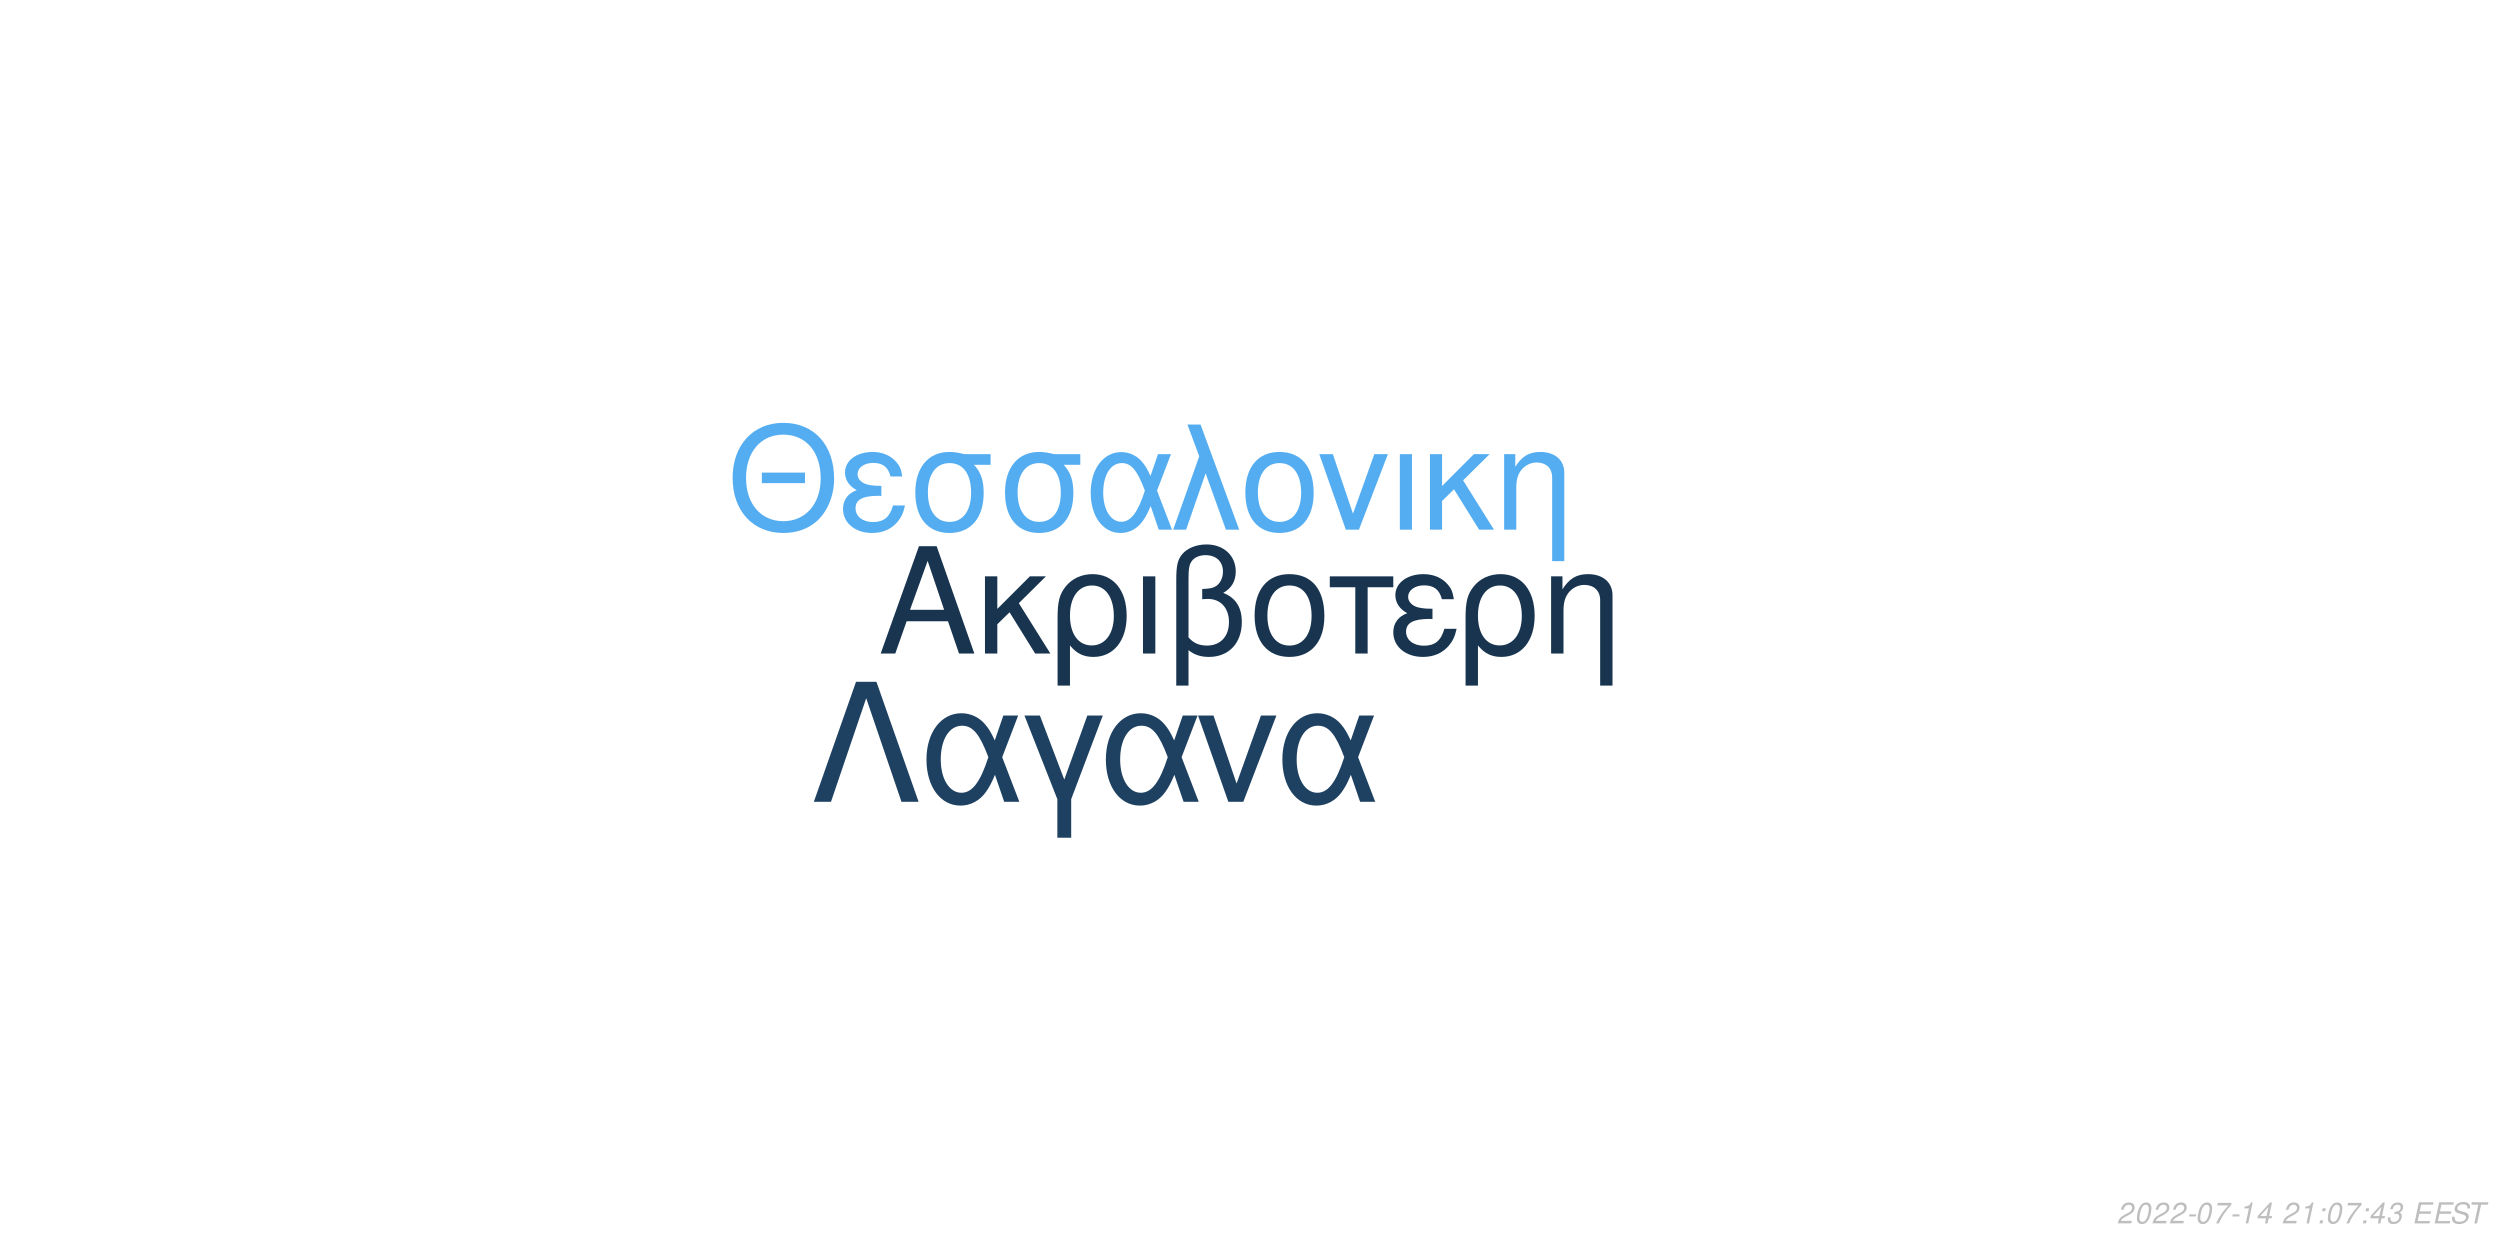
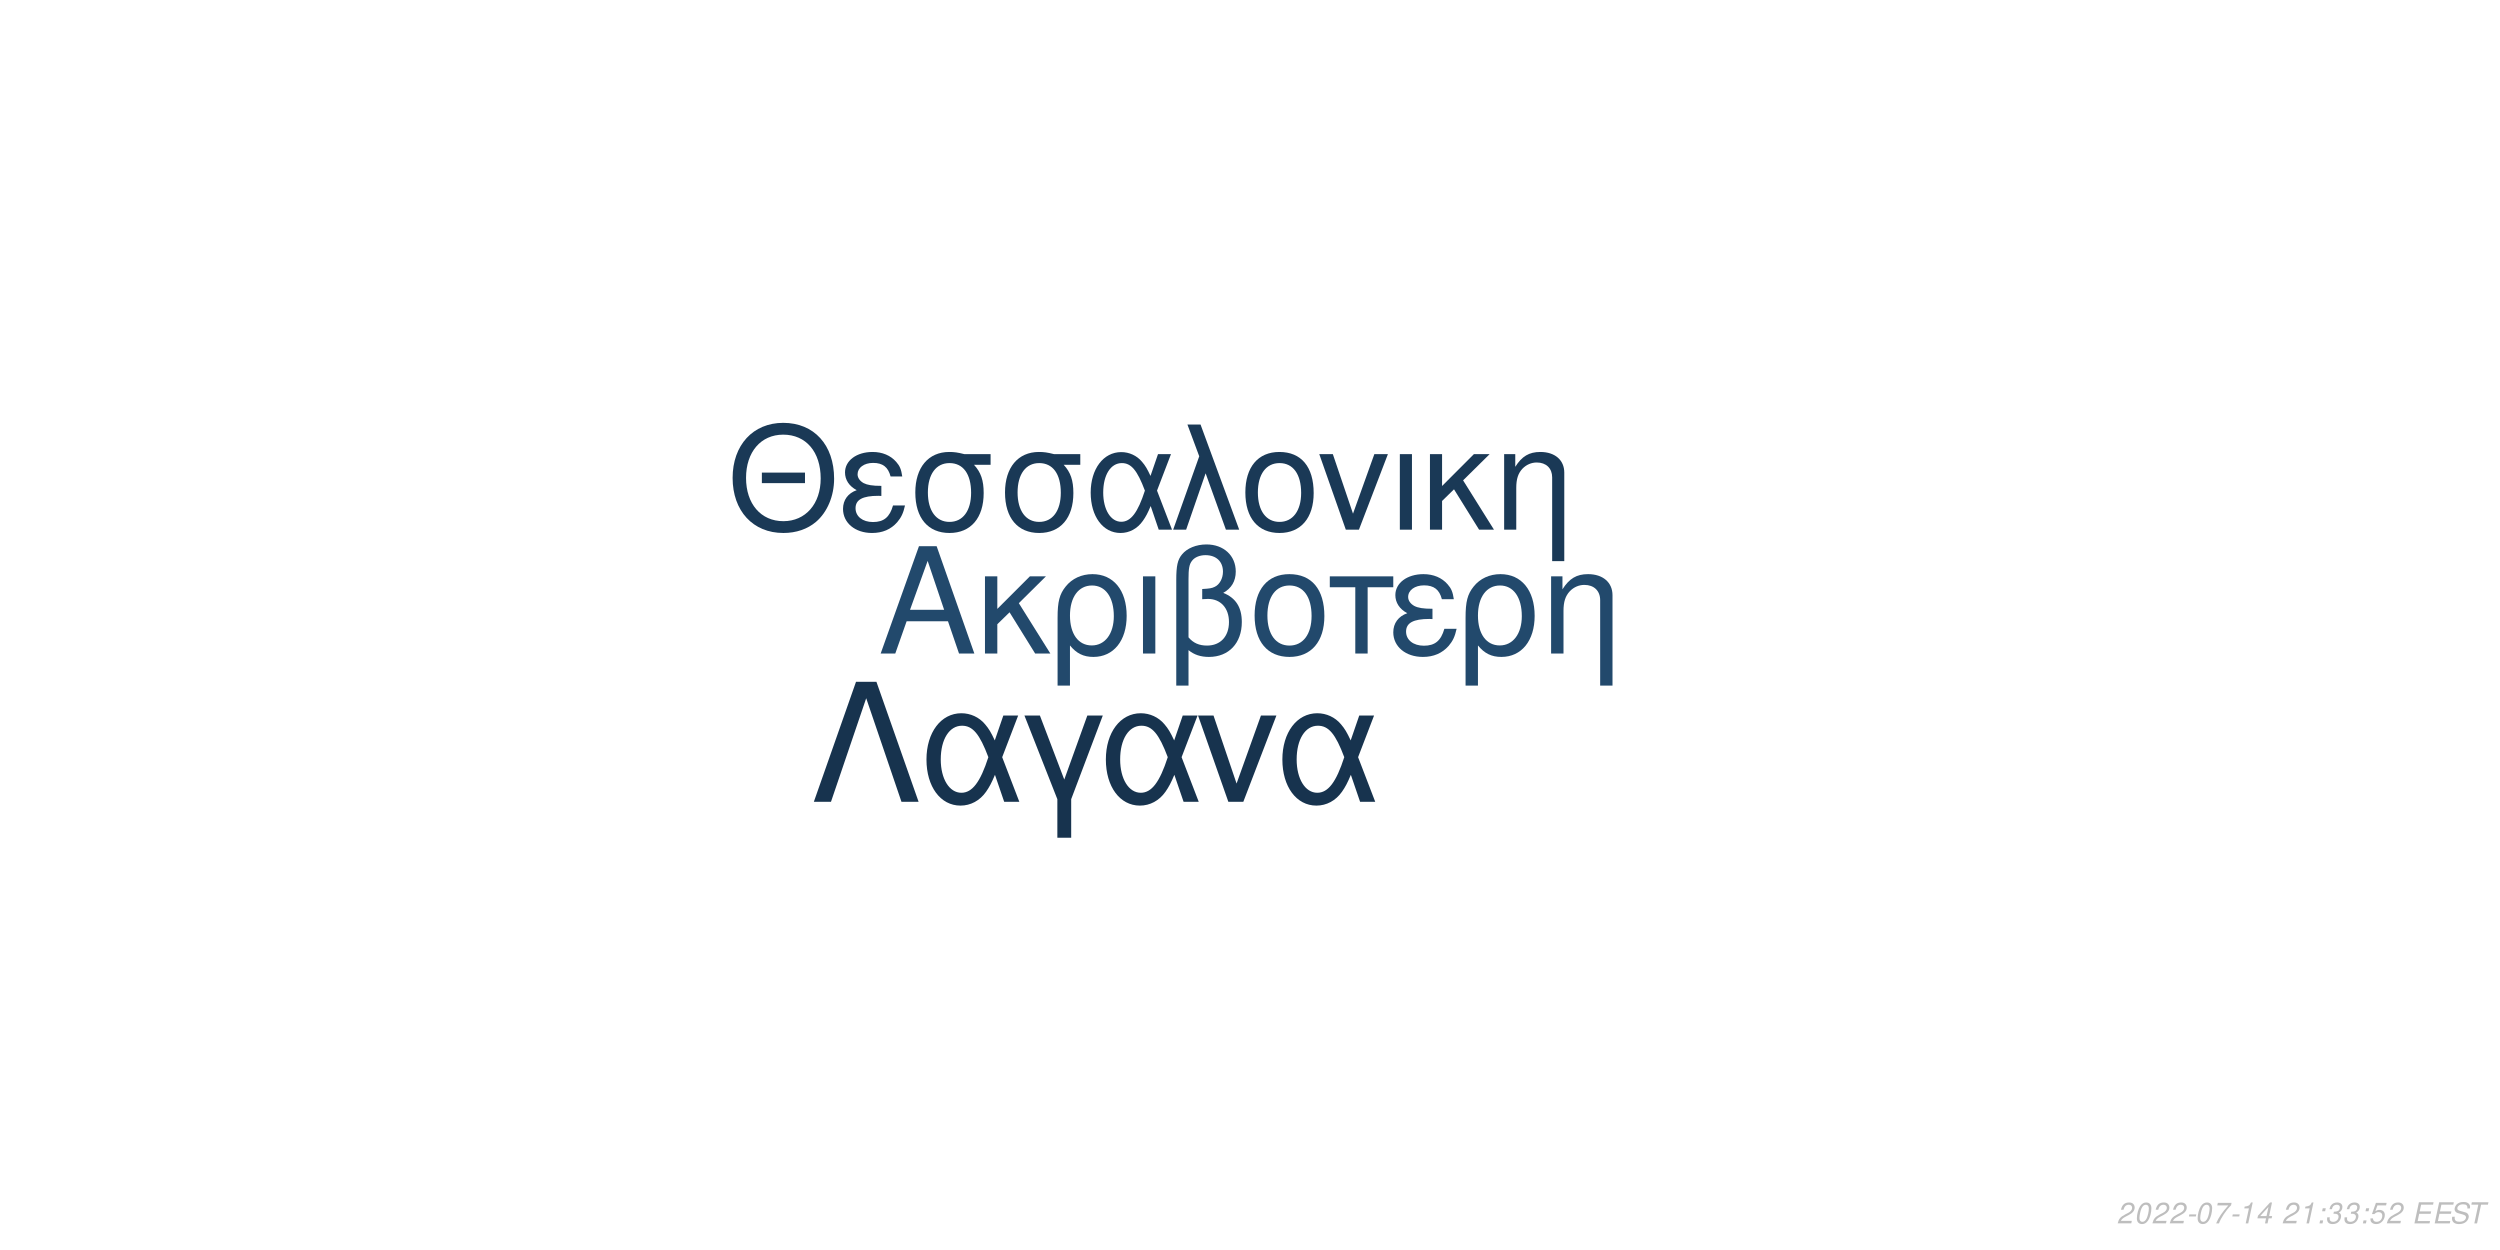
<svg xmlns="http://www.w3.org/2000/svg" xmlns:xlink="http://www.w3.org/1999/xlink" width="864pt" height="432pt" viewBox="0 0 864 432" version="1.1">
  <defs>
    <g>
      <symbol overflow="visible" id="glyph0-0">
        <path style="stroke:none;" d="" />
      </symbol>
      <symbol overflow="visible" id="glyph0-1">
        <path style="stroke:none;" d="M 24.125 -11.141 L 27.938 0 L 33.234 0 L 20.203 -37.094 L 14.094 -37.094 L 0.859 0 L 5.906 0 L 9.828 -11.141 Z M 22.797 -15.109 L 11 -15.109 L 17.094 -32.016 Z M 22.797 -15.109 " />
      </symbol>
      <symbol overflow="visible" id="glyph0-2">
        <path style="stroke:none;" d="M 7.172 -15.422 L 7.172 -26.672 L 2.906 -26.672 L 2.906 0 L 7.172 0 L 7.172 -10.125 L 11.406 -14.25 L 20.25 0 L 25.5 0 L 14.609 -17.406 L 23.969 -26.672 L 18.422 -26.672 Z M 7.172 -15.422 " />
      </symbol>
      <symbol overflow="visible" id="glyph0-3">
        <path style="stroke:none;" d="M 3 11.094 L 7.281 11.094 L 7.281 -2.797 C 9.516 -0.047 11.953 1.172 15.375 1.172 C 22.344 1.172 26.875 -4.422 26.875 -13.031 C 26.875 -21.891 22.297 -27.438 15.062 -27.438 C 11.297 -27.438 7.984 -25.906 5.797 -23.156 C 3.672 -20.516 3 -17.969 3 -12.359 Z M 14.906 -23.516 C 19.547 -23.516 22.438 -19.438 22.438 -12.922 C 22.438 -6.812 19.391 -2.797 14.812 -2.797 C 10.172 -2.797 7.281 -6.766 7.281 -13.125 C 7.281 -19.484 10.234 -23.516 14.906 -23.516 Z M 14.906 -23.516 " />
      </symbol>
      <symbol overflow="visible" id="glyph0-4">
        <path style="stroke:none;" d="M 3.516 0 L 7.781 0 L 7.781 -26.672 L 3.516 -26.672 Z M 3.516 0 " />
      </symbol>
      <symbol overflow="visible" id="glyph0-5">
        <path style="stroke:none;" d="M 4.016 11.094 L 8.25 11.094 L 8.25 -1.172 C 10.172 0.406 12.422 1.172 15.312 1.172 C 22.188 1.172 26.672 -3.609 26.672 -10.891 C 26.672 -15.984 24.578 -19.234 20.25 -20.969 C 23.109 -22.547 24.578 -25.031 24.578 -28.344 C 24.578 -33.844 20.406 -37.703 14.453 -37.703 C 10.938 -37.703 7.734 -36.391 6 -34.25 C 4.484 -32.422 4.016 -30.328 4.016 -25.391 Z M 8.25 -25.656 C 8.25 -29.359 8.5 -30.844 9.469 -32.062 C 10.375 -33.281 12.156 -34 14.094 -34 C 17.812 -34 20.156 -31.812 20.156 -28.297 C 20.156 -25.953 18.984 -23.812 17.297 -23.047 C 16.281 -22.547 15.469 -22.438 12.984 -22.297 L 12.984 -18.781 C 13.734 -18.828 14.344 -18.875 14.969 -18.875 C 19.344 -18.875 22.234 -15.719 22.234 -10.891 C 22.234 -5.906 19.281 -2.75 14.656 -2.75 C 11.953 -2.75 9.922 -3.609 8.25 -5.594 Z M 8.25 -25.656 " />
      </symbol>
      <symbol overflow="visible" id="glyph0-6">
        <path style="stroke:none;" d="M 14.094 -27.438 C 6.562 -27.438 2.094 -22.094 2.094 -13.125 C 2.094 -4.125 6.562 1.172 14.141 1.172 C 21.672 1.172 26.203 -4.172 26.203 -12.922 C 26.203 -22.188 21.828 -27.438 14.094 -27.438 Z M 14.141 -23.516 C 18.938 -23.516 21.781 -19.594 21.781 -12.984 C 21.781 -6.672 18.828 -2.75 14.141 -2.75 C 9.422 -2.75 6.516 -6.672 6.516 -13.125 C 6.516 -19.594 9.422 -23.516 14.141 -23.516 Z M 14.141 -23.516 " />
      </symbol>
      <symbol overflow="visible" id="glyph0-7">
        <path style="stroke:none;" d="M 7.891 0 L 12.156 0 L 12.156 -22.906 L 21.016 -22.906 L 21.016 -26.672 L -0.922 -26.672 L -0.922 -22.906 L 7.891 -22.906 Z M 7.891 0 " />
      </symbol>
      <symbol overflow="visible" id="glyph0-8">
        <path style="stroke:none;" d="M 14.562 -15.469 C 11.344 -15.469 9.562 -15.781 8.297 -16.438 C 6.922 -17.203 6.156 -18.328 6.156 -19.547 C 6.156 -21.891 8.453 -23.562 11.656 -23.562 C 15.062 -23.562 16.953 -22.094 17.812 -18.781 L 21.938 -18.781 C 21.578 -21.266 21.062 -22.5 19.797 -23.922 C 17.812 -26.203 14.906 -27.438 11.453 -27.438 C 5.797 -27.438 1.734 -24.375 1.734 -20.203 C 1.734 -17.609 3.156 -15.375 5.859 -13.938 C 2.797 -12.875 1.016 -10.484 1.016 -7.328 C 1.016 -2.391 5.297 1.172 11.25 1.172 C 14.969 1.172 17.906 -0.109 20.156 -2.641 C 21.578 -4.328 22.297 -5.797 22.906 -8.547 L 18.672 -8.547 C 17.5 -4.422 15.422 -2.703 11.609 -2.703 C 7.938 -2.703 5.438 -4.688 5.438 -7.578 C 5.438 -10.578 7.938 -11.953 13.484 -11.953 C 13.641 -11.953 14.094 -11.953 14.562 -11.906 Z M 14.562 -15.469 " />
      </symbol>
      <symbol overflow="visible" id="glyph0-9">
        <path style="stroke:none;" d="M 3.562 -26.672 L 3.562 0 L 7.844 0 L 7.844 -14.703 C 7.844 -17.906 8.5 -19.891 10.031 -21.531 C 11.406 -22.953 13.188 -23.719 15.062 -23.719 C 18.375 -23.719 20.516 -21.672 20.516 -18.469 L 20.516 11.094 L 24.781 11.094 L 24.781 -20.156 C 24.781 -24.578 21.469 -27.438 16.328 -27.438 C 12.359 -27.438 9.828 -25.906 7.484 -22.188 L 7.484 -26.672 Z M 3.562 -26.672 " />
      </symbol>
      <symbol overflow="visible" id="glyph1-0">
        <path style="stroke:none;" d="" />
      </symbol>
      <symbol overflow="visible" id="glyph1-1">
        <path style="stroke:none;" d="M 26.859 -19.734 L 11.953 -19.734 L 11.953 -16.094 L 26.859 -16.094 Z M 19.328 -36.922 C 8.922 -36.922 1.844 -29.25 1.844 -17.891 C 1.844 -6.484 8.875 1.141 19.391 1.141 C 23.812 1.141 27.703 -0.203 30.641 -2.688 C 34.578 -6.031 36.922 -11.656 36.922 -17.594 C 36.922 -29.297 30 -36.922 19.328 -36.922 Z M 19.328 -32.844 C 27.203 -32.844 32.281 -26.906 32.281 -17.688 C 32.281 -8.922 27.062 -2.938 19.391 -2.938 C 11.609 -2.938 6.484 -8.922 6.484 -17.891 C 6.484 -26.859 11.609 -32.844 19.328 -32.844 Z M 19.328 -32.844 " />
      </symbol>
      <symbol overflow="visible" id="glyph1-2">
        <path style="stroke:none;" d="M 14.25 -15.141 C 11.109 -15.141 9.375 -15.453 8.125 -16.094 C 6.781 -16.844 6.031 -17.938 6.031 -19.141 C 6.031 -21.422 8.266 -23.078 11.406 -23.078 C 14.75 -23.078 16.594 -21.625 17.438 -18.391 L 21.469 -18.391 C 21.125 -20.828 20.625 -22.031 19.391 -23.422 C 17.438 -25.656 14.594 -26.859 11.219 -26.859 C 5.688 -26.859 1.688 -23.875 1.688 -19.781 C 1.688 -17.234 3.094 -15.047 5.734 -13.656 C 2.734 -12.609 1 -10.266 1 -7.172 C 1 -2.344 5.188 1.141 11.016 1.141 C 14.656 1.141 17.547 -0.094 19.734 -2.594 C 21.125 -4.234 21.828 -5.688 22.422 -8.375 L 18.281 -8.375 C 17.141 -4.328 15.094 -2.641 11.359 -2.641 C 7.766 -2.641 5.328 -4.578 5.328 -7.422 C 5.328 -10.359 7.766 -11.703 13.203 -11.703 C 13.359 -11.703 13.797 -11.703 14.25 -11.656 Z M 14.25 -15.141 " />
      </symbol>
      <symbol overflow="visible" id="glyph1-3">
        <path style="stroke:none;" d="M 29 -26.109 L 19.938 -26.109 C 17.594 -26.703 16.438 -26.859 14.703 -26.859 C 7.469 -26.859 2.984 -21.469 2.984 -12.859 C 2.984 -4.031 7.375 1.141 14.797 1.141 C 22.172 1.141 26.609 -4.078 26.609 -12.656 C 26.609 -17.047 25.656 -19.828 23.266 -22.422 L 29 -22.422 Z M 14.797 -23.016 C 19.531 -23.016 22.266 -19.234 22.266 -12.75 C 22.266 -6.531 19.438 -2.688 14.797 -2.688 C 10.172 -2.688 7.328 -6.531 7.328 -12.859 C 7.328 -19.188 10.172 -23.016 14.797 -23.016 Z M 14.797 -23.016 " />
      </symbol>
      <symbol overflow="visible" id="glyph1-4">
        <path style="stroke:none;" d="M 29.344 -26.109 L 24.859 -26.109 L 22.266 -18.578 C 21.125 -21.031 20.484 -22.125 19.328 -23.469 C 17.547 -25.609 14.906 -26.812 12.156 -26.812 C 5.984 -26.812 1.594 -20.984 1.594 -12.812 C 1.594 -4.578 5.828 1.141 11.906 1.141 C 14.953 1.141 17.734 -0.344 19.625 -3.047 C 20.672 -4.531 21.281 -5.688 22.328 -8.172 L 25.109 0 L 29.703 0 L 24.516 -13.5 Z M 20.328 -13.5 C 17.891 -5.922 15.453 -2.734 12.156 -2.734 C 8.516 -2.734 5.922 -6.922 5.922 -12.812 C 5.922 -18.938 8.516 -23.016 12.359 -23.016 C 15.594 -23.016 17.688 -20.531 20.328 -13.5 Z M 20.328 -13.5 " />
      </symbol>
      <symbol overflow="visible" id="glyph1-5">
        <path style="stroke:none;" d="M 1.094 0 L 5.578 0 L 12.312 -19.484 L 19.328 0 L 23.922 0 L 10.562 -36.328 L 6.031 -36.328 L 10.109 -25.359 Z M 1.094 0 " />
      </symbol>
      <symbol overflow="visible" id="glyph1-6">
        <path style="stroke:none;" d="M 13.797 -26.859 C 6.422 -26.859 2.047 -21.625 2.047 -12.859 C 2.047 -4.031 6.422 1.141 13.859 1.141 C 21.234 1.141 25.656 -4.078 25.656 -12.656 C 25.656 -21.719 21.375 -26.859 13.797 -26.859 Z M 13.859 -23.016 C 18.531 -23.016 21.328 -19.188 21.328 -12.703 C 21.328 -6.531 18.438 -2.688 13.859 -2.688 C 9.219 -2.688 6.375 -6.531 6.375 -12.859 C 6.375 -19.188 9.219 -23.016 13.859 -23.016 Z M 13.859 -23.016 " />
      </symbol>
      <symbol overflow="visible" id="glyph1-7">
        <path style="stroke:none;" d="M 14.297 0 L 24.312 -26.109 L 19.625 -26.109 L 12.25 -5.531 L 5.281 -26.109 L 0.594 -26.109 L 9.766 0 Z M 14.297 0 " />
      </symbol>
      <symbol overflow="visible" id="glyph1-8">
        <path style="stroke:none;" d="M 3.438 0 L 7.625 0 L 7.625 -26.109 L 3.438 -26.109 Z M 3.438 0 " />
      </symbol>
      <symbol overflow="visible" id="glyph1-9">
        <path style="stroke:none;" d="M 7.031 -15.094 L 7.031 -26.109 L 2.844 -26.109 L 2.844 0 L 7.031 0 L 7.031 -9.922 L 11.156 -13.953 L 19.828 0 L 24.969 0 L 14.297 -17.047 L 23.469 -26.109 L 18.031 -26.109 Z M 7.031 -15.094 " />
      </symbol>
      <symbol overflow="visible" id="glyph1-10">
        <path style="stroke:none;" d="M 3.484 -26.109 L 3.484 0 L 7.672 0 L 7.672 -14.406 C 7.672 -17.547 8.328 -19.484 9.812 -21.078 C 11.156 -22.469 12.906 -23.219 14.75 -23.219 C 17.984 -23.219 20.078 -21.234 20.078 -18.094 L 20.078 10.859 L 24.266 10.859 L 24.266 -19.734 C 24.266 -24.062 21.031 -26.859 16 -26.859 C 12.109 -26.859 9.609 -25.359 7.328 -21.719 L 7.328 -26.109 Z M 3.484 -26.109 " />
      </symbol>
      <symbol overflow="visible" id="glyph2-0">
        <path style="stroke:none;" d="" />
      </symbol>
      <symbol overflow="visible" id="glyph2-1">
        <path style="stroke:none;" d="M 22.531 -41.484 L 15.484 -41.484 L 0.906 0 L 6.828 0 L 19 -35.797 L 31.188 0 L 37.109 0 Z M 22.531 -41.484 " />
      </symbol>
      <symbol overflow="visible" id="glyph2-2">
        <path style="stroke:none;" d="M 33.516 -29.812 L 28.391 -29.812 L 25.438 -21.219 C 24.125 -24.016 23.391 -25.266 22.078 -26.797 C 20.031 -29.25 17.016 -30.609 13.891 -30.609 C 6.828 -30.609 1.828 -23.953 1.828 -14.625 C 1.828 -5.234 6.656 1.312 13.594 1.312 C 17.078 1.312 20.266 -0.391 22.422 -3.469 C 23.609 -5.172 24.297 -6.484 25.5 -9.328 L 28.688 0 L 33.922 0 L 28 -15.422 Z M 23.219 -15.422 C 20.422 -6.766 17.641 -3.125 13.891 -3.125 C 9.734 -3.125 6.766 -7.906 6.766 -14.625 C 6.766 -21.625 9.734 -26.297 14.109 -26.297 C 17.812 -26.297 20.203 -23.453 23.219 -15.422 Z M 23.219 -15.422 " />
      </symbol>
      <symbol overflow="visible" id="glyph2-3">
        <path style="stroke:none;" d="M 12.062 12.406 L 16.844 12.406 L 16.844 -0.906 L 27.766 -29.812 L 22.422 -29.812 L 14.453 -7.688 L 6.031 -29.812 L 0.688 -29.812 L 12.062 -0.906 Z M 12.062 12.406 " />
      </symbol>
      <symbol overflow="visible" id="glyph2-4">
        <path style="stroke:none;" d="M 16.328 0 L 27.766 -29.812 L 22.422 -29.812 L 14 -6.312 L 6.031 -29.812 L 0.688 -29.812 L 11.156 0 Z M 16.328 0 " />
      </symbol>
      <symbol overflow="visible" id="glyph3-0">
        <path style="stroke:none;" d="" />
      </symbol>
      <symbol overflow="visible" id="glyph3-1">
        <path style="stroke:none;" d="M 5.234 -0.875 L 1.469 -0.875 C 1.641 -1.375 2.203 -1.891 3.109 -2.344 L 4.234 -2.938 C 5.562 -3.625 6.219 -4.469 6.219 -5.484 C 6.219 -5.938 6.062 -6.359 5.797 -6.656 C 5.469 -7.047 4.984 -7.234 4.312 -7.234 C 2.766 -7.234 1.891 -6.453 1.484 -4.734 L 2.375 -4.734 C 2.484 -5.188 2.609 -5.484 2.797 -5.75 C 3.094 -6.203 3.609 -6.453 4.188 -6.453 C 4.891 -6.453 5.344 -6.031 5.344 -5.375 C 5.344 -4.703 4.859 -4.094 4.016 -3.656 L 2.984 -3.125 C 1.234 -2.188 0.797 -1.656 0.344 -0.016 L 5.047 -0.016 Z M 5.234 -0.875 " />
      </symbol>
      <symbol overflow="visible" id="glyph3-2">
        <path style="stroke:none;" d="M 4.203 -7.234 C 3.375 -7.234 2.688 -6.812 2.125 -5.984 C 1.484 -5.047 0.984 -3.188 0.984 -1.734 C 0.984 -1.109 1.172 -0.562 1.484 -0.266 C 1.797 0.047 2.281 0.234 2.766 0.234 C 3.625 0.234 4.281 -0.156 4.859 -1.016 C 5.516 -1.953 6 -3.797 6 -5.266 C 6 -6.5 5.328 -7.234 4.203 -7.234 Z M 4.094 -6.453 C 4.734 -6.453 5.125 -5.984 5.125 -5.156 C 5.125 -4.203 4.781 -2.625 4.406 -1.812 C 3.984 -0.938 3.516 -0.547 2.875 -0.547 C 2.25 -0.547 1.875 -1.031 1.875 -1.828 C 1.875 -2.797 2.203 -4.344 2.594 -5.203 C 2.984 -6.047 3.453 -6.453 4.094 -6.453 Z M 4.094 -6.453 " />
      </symbol>
      <symbol overflow="visible" id="glyph3-3">
        <path style="stroke:none;" d="M 3.516 -3.125 L 1.125 -3.125 L 0.969 -2.406 L 3.359 -2.406 Z M 3.516 -3.125 " />
      </symbol>
      <symbol overflow="visible" id="glyph3-4">
        <path style="stroke:none;" d="M 6.703 -7.094 L 1.953 -7.094 L 1.766 -6.219 L 5.594 -6.219 C 3.344 -3.688 2.266 -2.109 1.375 0 L 2.344 0 C 3.031 -1.906 4.828 -4.594 6.547 -6.281 Z M 6.703 -7.094 " />
      </symbol>
      <symbol overflow="visible" id="glyph3-5">
        <path style="stroke:none;" d="M 3.703 -5.188 L 2.594 0 L 3.469 0 L 5.016 -7.234 L 4.438 -7.234 C 3.906 -6.156 3.688 -6.016 2.234 -5.812 L 2.109 -5.188 Z M 3.703 -5.188 " />
      </symbol>
      <symbol overflow="visible" id="glyph3-6">
        <path style="stroke:none;" d="M 3.625 -1.75 L 3.266 0 L 4.141 0 L 4.516 -1.75 L 5.562 -1.75 L 5.734 -2.531 L 4.688 -2.531 L 5.688 -7.234 L 5.016 -7.234 L 0.844 -2.672 L 0.641 -1.75 Z M 3.797 -2.531 L 1.594 -2.531 L 4.469 -5.703 Z M 3.797 -2.531 " />
      </symbol>
      <symbol overflow="visible" id="glyph3-7">
        <path style="stroke:none;" d="" />
      </symbol>
      <symbol overflow="visible" id="glyph3-8">
        <path style="stroke:none;" d="M 2.359 -1.031 L 1.312 -1.031 L 1.094 0 L 2.141 0 Z M 3.266 -5.234 L 2.219 -5.234 L 2 -4.203 L 3.047 -4.203 Z M 3.266 -5.234 " />
      </symbol>
      <symbol overflow="visible" id="glyph3-9">
        <path style="stroke:none;" d="M 2.922 -3.312 C 3.125 -3.344 3.234 -3.344 3.375 -3.344 C 4.203 -3.344 4.688 -3 4.688 -2.406 C 4.688 -1.312 3.906 -0.547 2.781 -0.547 C 2.047 -0.547 1.594 -0.938 1.594 -1.562 C 1.594 -1.719 1.609 -1.844 1.656 -2.094 L 0.766 -2.094 C 0.734 -1.797 0.719 -1.641 0.719 -1.469 C 0.719 -0.375 1.406 0.234 2.641 0.234 C 3.547 0.234 4.297 -0.078 4.812 -0.656 C 5.266 -1.156 5.562 -1.875 5.562 -2.547 C 5.562 -3.125 5.344 -3.453 4.797 -3.734 C 5.641 -4.234 6.016 -4.844 6.016 -5.734 C 6.016 -6.656 5.312 -7.234 4.203 -7.234 C 3.375 -7.234 2.672 -6.938 2.188 -6.375 C 1.891 -6.031 1.703 -5.641 1.516 -4.906 L 2.391 -4.906 C 2.5 -5.359 2.594 -5.594 2.734 -5.812 C 3.047 -6.234 3.516 -6.453 4.078 -6.453 C 4.734 -6.453 5.141 -6.125 5.141 -5.578 C 5.141 -5.188 5.016 -4.797 4.797 -4.547 C 4.516 -4.234 4 -4.062 3.266 -4.062 L 3.078 -4.062 Z M 2.922 -3.312 " />
      </symbol>
      <symbol overflow="visible" id="glyph3-10">
+         <path style="stroke:none;" d="M 6.297 -7.094 L 2.594 -7.094 L 1.234 -3.234 L 2.047 -3.234 C 2.656 -3.766 2.938 -3.906 3.531 -3.906 C 4.328 -3.906 4.797 -3.453 4.797 -2.688 C 4.797 -1.438 3.969 -0.547 2.828 -0.547 C 2.031 -0.547 1.609 -0.938 1.578 -1.734 L 0.703 -1.734 L 0.703 -1.516 C 0.703 -0.938 0.844 -0.547 1.188 -0.266 C 1.562 0.062 2.078 0.234 2.703 0.234 C 3.656 0.234 4.391 -0.156 4.984 -0.922 C 5.422 -1.5 5.672 -2.234 5.672 -2.953 C 5.672 -4 4.938 -4.672 3.812 -4.672 C 3.328 -4.672 2.906 -4.547 2.406 -4.234 L 3.109 -6.219 L 6.109 -6.219 Z M 6.297 -7.094 " />
+       </symbol>
+       <symbol overflow="visible" id="glyph3-11">
        <path style="stroke:none;" d="M 2.547 -3.312 L 6.5 -3.312 L 6.688 -4.141 L 2.719 -4.141 L 3.219 -6.469 L 7.344 -6.469 L 7.516 -7.297 L 2.453 -7.297 L 0.906 0 L 6.125 0 L 6.297 -0.812 L 2.016 -0.812 Z M 2.547 -3.312 " />
      </symbol>
-       <symbol overflow="visible" id="glyph3-11">
+       <symbol overflow="visible" id="glyph3-12">
        <path style="stroke:none;" d="M 7.062 -5.156 C 7.125 -5.438 7.141 -5.562 7.141 -5.703 C 7.141 -6.156 6.938 -6.594 6.594 -6.891 C 6.188 -7.25 5.656 -7.406 4.875 -7.406 C 3.844 -7.406 3.047 -7.125 2.5 -6.562 C 2.094 -6.141 1.781 -5.438 1.781 -4.922 C 1.781 -4.297 2.219 -3.766 2.891 -3.562 L 4.594 -3.094 C 5.406 -2.859 5.734 -2.578 5.734 -2.094 C 5.734 -1.781 5.547 -1.406 5.266 -1.141 C 4.844 -0.766 4.266 -0.578 3.453 -0.578 C 2.328 -0.578 1.812 -0.984 1.812 -1.906 C 1.812 -2.047 1.812 -2.125 1.844 -2.312 L 0.984 -2.312 C 0.906 -2.062 0.891 -1.906 0.891 -1.688 C 0.891 -0.484 1.797 0.234 3.297 0.234 C 4.359 0.234 5.234 -0.062 5.812 -0.609 C 6.344 -1.078 6.688 -1.797 6.688 -2.375 C 6.688 -2.641 6.609 -2.906 6.453 -3.156 C 6.234 -3.5 5.938 -3.703 5.469 -3.828 L 3.75 -4.312 C 2.984 -4.547 2.734 -4.734 2.734 -5.188 C 2.734 -5.547 2.875 -5.844 3.188 -6.109 C 3.547 -6.438 4.031 -6.594 4.703 -6.594 C 5.266 -6.594 5.688 -6.484 5.906 -6.297 C 6.094 -6.125 6.219 -5.797 6.219 -5.516 C 6.219 -5.422 6.203 -5.344 6.188 -5.156 Z M 7.062 -5.156 " />
      </symbol>
-       <symbol overflow="visible" id="glyph3-12">
+       <symbol overflow="visible" id="glyph3-13">
        <path style="stroke:none;" d="M 4.938 -6.469 L 7.312 -6.469 L 7.484 -7.297 L 1.75 -7.297 L 1.578 -6.469 L 3.984 -6.469 L 2.609 0 L 3.547 0 Z M 4.938 -6.469 " />
      </symbol>
    </g>
  </defs>
  <g id="surface1">
    <rect x="0" y="0" width="864" height="432" style="fill:rgb(100%,100%,100%);fill-opacity:1;stroke:none;" />
-     <g style="fill:rgb(9.412%,20.392%,30.98%);fill-opacity:1;">
+     <g style="fill:rgb(13.333%,28.627%,42.353%);fill-opacity:1;">
      <use xlink:href="#glyph0-1" x="303.5" y="225.861" />
      <use xlink:href="#glyph0-2" x="337.5" y="225.861" />
      <use xlink:href="#glyph0-3" x="362.5" y="225.861" />
      <use xlink:href="#glyph0-4" x="391.5" y="225.861" />
      <use xlink:href="#glyph0-5" x="402.5" y="225.861" />
      <use xlink:href="#glyph0-6" x="431.5" y="225.861" />
      <use xlink:href="#glyph0-7" x="460.5" y="225.861" />
      <use xlink:href="#glyph0-8" x="480.5" y="225.861" />
      <use xlink:href="#glyph0-3" x="503.5" y="225.861" />
      <use xlink:href="#glyph0-9" x="532.5" y="225.861" />
    </g>
-     <g style="fill:rgb(32.941%,67.843%,94.51%);fill-opacity:1;">
+     <g style="fill:rgb(10.196%,22.353%,33.725%);fill-opacity:1;">
      <use xlink:href="#glyph1-1" x="251.348" y="183.058" />
      <use xlink:href="#glyph1-2" x="290.348" y="183.058" />
      <use xlink:href="#glyph1-3" x="313.348" y="183.058" />
      <use xlink:href="#glyph1-3" x="344.348" y="183.058" />
      <use xlink:href="#glyph1-4" x="375.348" y="183.058" />
      <use xlink:href="#glyph1-5" x="404.348" y="183.058" />
      <use xlink:href="#glyph1-6" x="428.348" y="183.058" />
      <use xlink:href="#glyph1-7" x="455.348" y="183.058" />
      <use xlink:href="#glyph1-8" x="480.348" y="183.058" />
      <use xlink:href="#glyph1-9" x="491.348" y="183.058" />
      <use xlink:href="#glyph1-10" x="516.348" y="183.058" />
    </g>
-     <g style="fill:rgb(11.765%,25.49%,38.039%);fill-opacity:1;">
+     <g style="fill:rgb(9.02%,20%,30.588%);fill-opacity:1;">
      <use xlink:href="#glyph2-1" x="280.359" y="277.105" />
      <use xlink:href="#glyph2-2" x="318.359" y="277.105" />
      <use xlink:href="#glyph2-3" x="353.359" y="277.105" />
      <use xlink:href="#glyph2-2" x="380.359" y="277.105" />
      <use xlink:href="#glyph2-4" x="413.359" y="277.105" />
      <use xlink:href="#glyph2-2" x="441.359" y="277.105" />
    </g>
    <g style="fill:rgb(74.51%,74.51%,74.51%);fill-opacity:1;">
      <use xlink:href="#glyph3-1" x="731.52" y="422.81" />
      <use xlink:href="#glyph3-2" x="737.52" y="422.81" />
      <use xlink:href="#glyph3-1" x="743.52" y="422.81" />
      <use xlink:href="#glyph3-1" x="749.52" y="422.81" />
      <use xlink:href="#glyph3-3" x="755.52" y="422.81" />
      <use xlink:href="#glyph3-2" x="758.52" y="422.81" />
      <use xlink:href="#glyph3-4" x="764.52" y="422.81" />
      <use xlink:href="#glyph3-3" x="770.52" y="422.81" />
      <use xlink:href="#glyph3-5" x="773.52" y="422.81" />
      <use xlink:href="#glyph3-6" x="779.52" y="422.81" />
      <use xlink:href="#glyph3-7" x="785.52" y="422.81" />
      <use xlink:href="#glyph3-1" x="788.52" y="422.81" />
      <use xlink:href="#glyph3-5" x="794.52" y="422.81" />
      <use xlink:href="#glyph3-8" x="800.52" y="422.81" />
-       <use xlink:href="#glyph3-2" x="803.52" y="422.81" />
-       <use xlink:href="#glyph3-4" x="809.52" y="422.81" />
+       <use xlink:href="#glyph3-9" x="803.52" y="422.81" />
+       <use xlink:href="#glyph3-9" x="809.52" y="422.81" />
      <use xlink:href="#glyph3-8" x="815.52" y="422.81" />
-       <use xlink:href="#glyph3-6" x="818.52" y="422.81" />
-       <use xlink:href="#glyph3-9" x="824.52" y="422.81" />
+       <use xlink:href="#glyph3-10" x="818.52" y="422.81" />
+       <use xlink:href="#glyph3-1" x="824.52" y="422.81" />
      <use xlink:href="#glyph3-7" x="830.52" y="422.81" />
-       <use xlink:href="#glyph3-10" x="833.52" y="422.81" />
-       <use xlink:href="#glyph3-10" x="840.52" y="422.81" />
-       <use xlink:href="#glyph3-11" x="846.52" y="422.81" />
-       <use xlink:href="#glyph3-12" x="852.52" y="422.81" />
+       <use xlink:href="#glyph3-11" x="833.52" y="422.81" />
+       <use xlink:href="#glyph3-11" x="840.52" y="422.81" />
+       <use xlink:href="#glyph3-12" x="846.52" y="422.81" />
+       <use xlink:href="#glyph3-13" x="852.52" y="422.81" />
    </g>
  </g>
</svg>
